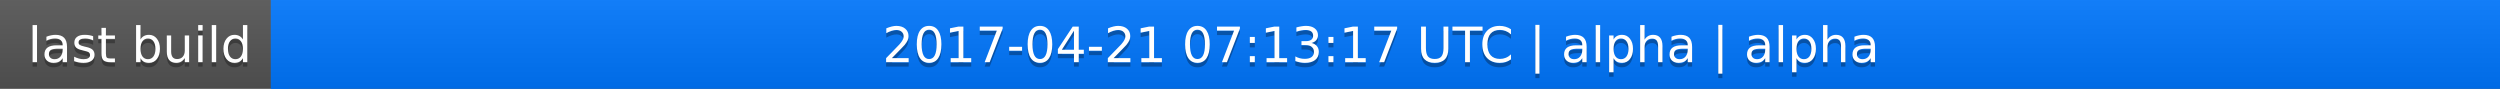
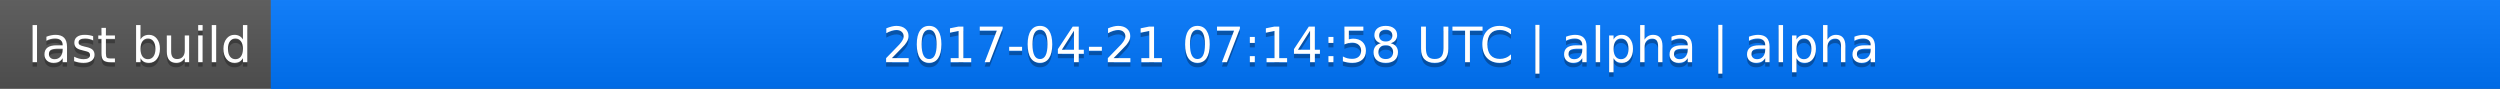
<svg xmlns="http://www.w3.org/2000/svg" width="563" height="20">
  <linearGradient id="a" x2="0" y2="100%">
    <stop offset="0" stop-color="#bbb" stop-opacity=".1" />
    <stop offset="1" stop-opacity=".1" />
  </linearGradient>
  <rect rx="0" width="563" height="20" fill="#555" />
  <rect rx="0" x="61" width="502" height="20" fill="#07f" />
  <path fill="#07f" d="M61 0h4v20h-4z" />
  <rect rx="0" width="563" height="20" fill="url(#a)" />
  <g fill="#fff" text-anchor="middle" font-family="DejaVu Sans,Verdana,Geneva,sans-serif" font-size="11">
    <text x="31.5" y="15" fill="#010101" fill-opacity=".3">last build</text>
    <text x="31.5" y="14">last build</text>
-     <text x="311" y="15" fill="#010101" fill-opacity=".3">2017-04-21 07:13:17 UTC | alpha | alpha</text>
-     <text x="311" y="14">2017-04-21 07:13:17 UTC | alpha | alpha</text>
+     <text x="311" y="15" fill="#010101" fill-opacity=".3">2017-04-21 07:14:58 UTC | alpha | alpha</text>
+     <text x="311" y="14">2017-04-21 07:14:58 UTC | alpha | alpha</text>
  </g>
</svg>
